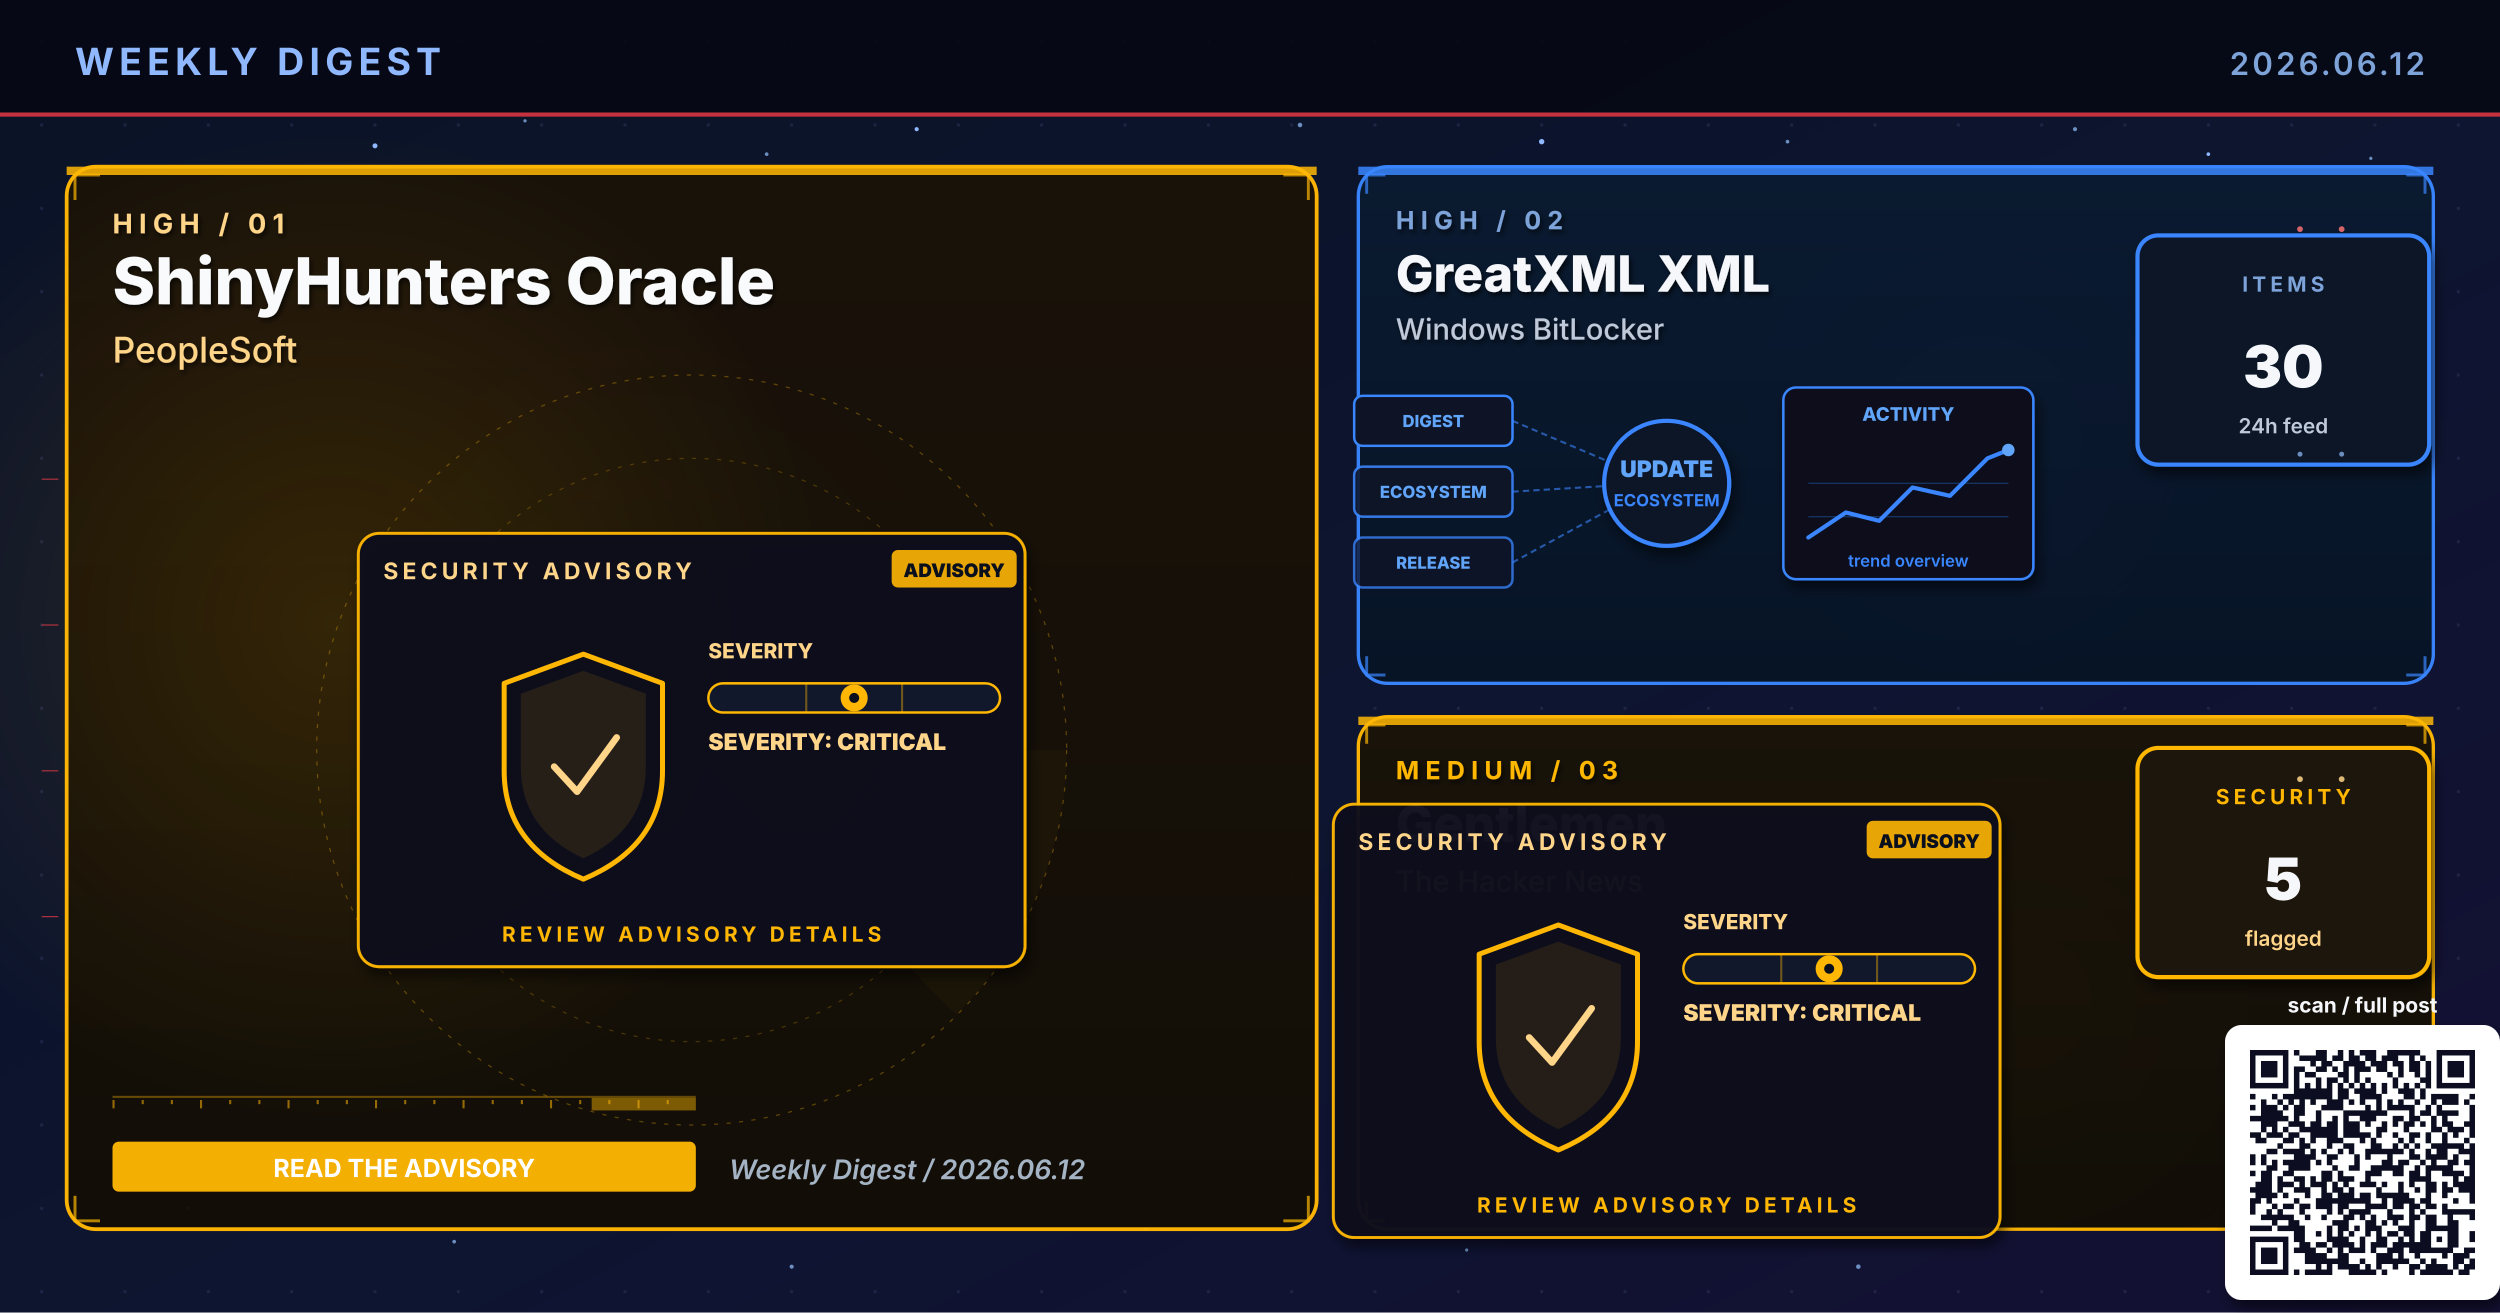
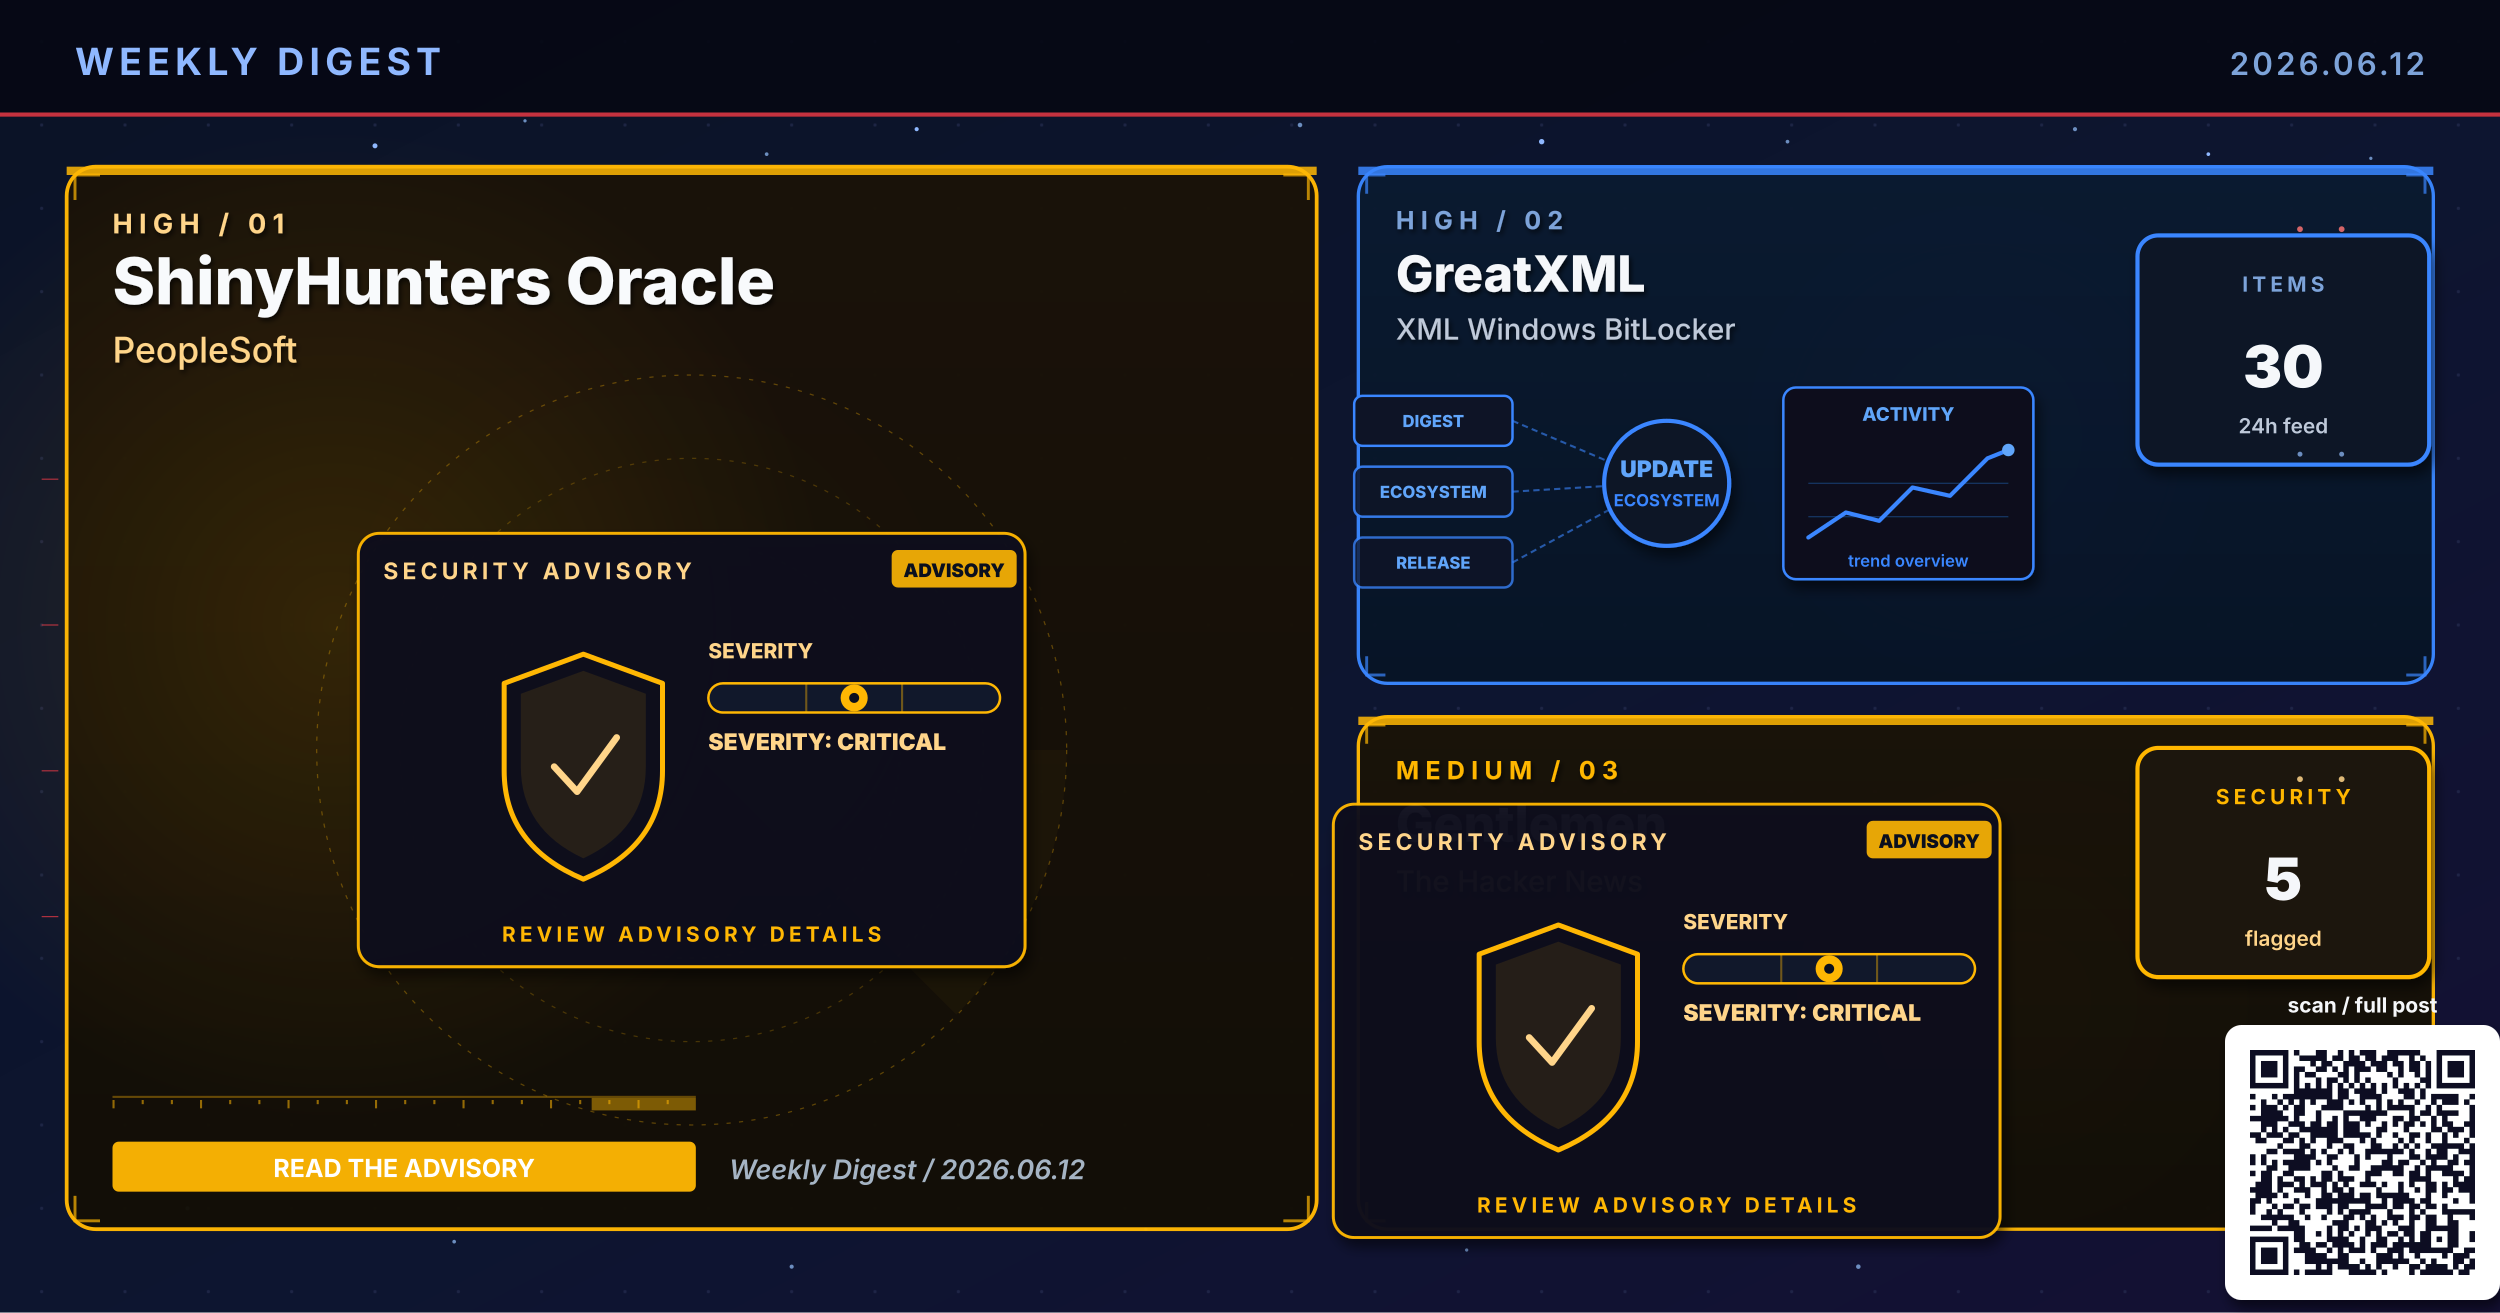
- <svg xmlns="http://www.w3.org/2000/svg" viewBox="0 0 1200 630" width="1200" height="630" role="img" aria-label="Weekly digest cover 2026.06.12: ShinyHunters Oracle, GreatXML XML, Gentlemen">
+ <svg xmlns="http://www.w3.org/2000/svg" viewBox="0 0 1200 630" width="1200" height="630" role="img" aria-label="Weekly digest cover 2026.06.12: ShinyHunters Oracle, GreatXML, Gentlemen">
  <defs>
    <linearGradient id="bgSpread" x1="0%" y1="0%" x2="100%" y2="100%">
      <stop offset="0%" stop-color="#0B1326" />
      <stop offset="55%" stop-color="#0D1530" />
      <stop offset="100%" stop-color="#141034" />
    </linearGradient>
    <linearGradient id="heroPanel" x1="0%" y1="0%" x2="0%" y2="100%">
      <stop offset="0%" stop-color="#1A0A08" />
      <stop offset="100%" stop-color="#110608" />
    </linearGradient>
    <linearGradient id="heroPanelBlue" x1="0%" y1="0%" x2="0%" y2="100%">
      <stop offset="0%" stop-color="#0A1A30" />
      <stop offset="100%" stop-color="#071426" />
    </linearGradient>
    <linearGradient id="heroPanelAmber" x1="0%" y1="0%" x2="0%" y2="100%">
      <stop offset="0%" stop-color="#1A1208" />
      <stop offset="100%" stop-color="#120E06" />
    </linearGradient>
    <linearGradient id="heroPanelGreen" x1="0%" y1="0%" x2="0%" y2="100%">
      <stop offset="0%" stop-color="#08160E" />
      <stop offset="100%" stop-color="#04100A" />
    </linearGradient>
    <linearGradient id="heroPanelPurple" x1="0%" y1="0%" x2="0%" y2="100%">
      <stop offset="0%" stop-color="#110629" />
      <stop offset="100%" stop-color="#0A0418" />
    </linearGradient>
    <radialGradient id="hotRed" cx="50%" cy="50%" r="50%">
      <stop offset="0%" stop-color="#E63946" stop-opacity="0.6" />
      <stop offset="100%" stop-color="#E63946" stop-opacity="0" />
    </radialGradient>
    <radialGradient id="hotBlue" cx="50%" cy="50%" r="50%">
      <stop offset="0%" stop-color="#3A86FF" stop-opacity="0.5" />
      <stop offset="100%" stop-color="#3A86FF" stop-opacity="0" />
    </radialGradient>
    <radialGradient id="hotAmber" cx="50%" cy="50%" r="50%">
      <stop offset="0%" stop-color="#FFB703" stop-opacity="0.45" />
      <stop offset="100%" stop-color="#FFB703" stop-opacity="0" />
    </radialGradient>
    <radialGradient id="hotGreen" cx="50%" cy="50%" r="50%">
      <stop offset="0%" stop-color="#4ADE80" stop-opacity="0.45" />
      <stop offset="100%" stop-color="#4ADE80" stop-opacity="0" />
    </radialGradient>
    <radialGradient id="hotPurple" cx="50%" cy="50%" r="50%">
      <stop offset="0%" stop-color="#A78BFA" stop-opacity="0.45" />
      <stop offset="100%" stop-color="#A78BFA" stop-opacity="0" />
    </radialGradient>
    <pattern id="envGrid" x="0" y="0" width="40" height="40" patternUnits="userSpaceOnUse">
      <circle cx="20" cy="20" r="0.8" fill="#2A3256" opacity="0.55" />
    </pattern>
    <filter id="softShadow" x="-10%" y="-10%" width="130%" height="130%">
      <feGaussianBlur in="SourceAlpha" stdDeviation="3" />
      <feOffset dx="2" dy="4" />
      <feComponentTransfer>
        <feFuncA type="linear" slope="0.55" />
      </feComponentTransfer>
      <feMerge>
        <feMergeNode />
        <feMergeNode in="SourceGraphic" />
      </feMerge>
    </filter>
    <filter id="textShadow" x="-10%" y="-10%" width="130%" height="130%">
      <feGaussianBlur in="SourceAlpha" stdDeviation="1.2" />
      <feOffset dx="1" dy="1.5" />
      <feComponentTransfer>
        <feFuncA type="linear" slope="0.7" />
      </feComponentTransfer>
      <feMerge>
        <feMergeNode />
        <feMergeNode in="SourceGraphic" />
      </feMerge>
    </filter>
  </defs>
  <rect width="1200" height="630" fill="url(#bgSpread)" />
  <rect width="1200" height="630" fill="url(#envGrid)" />
  <circle cx="310" cy="310" r="160" fill="url(#hotRed)">
    <animate attributeName="opacity" values="0.6;1;0.6" dur="5.8s" repeatCount="indefinite" />
  </circle>
  <circle cx="950" cy="210" r="120" fill="url(#hotBlue)">
    <animate attributeName="opacity" values="0.45;0.85;0.45" dur="6.4s" repeatCount="indefinite" />
  </circle>
  <circle cx="970" cy="480" r="110" fill="url(#hotAmber)">
    <animate attributeName="opacity" values="0.4;0.75;0.4" dur="7.1s" repeatCount="indefinite" />
  </circle>
  <g fill="#8FB8FF">
    <circle cx="180" cy="70" r="1.2">
      <animate attributeName="opacity" values="0.2;1;0.2" dur="3.4s" repeatCount="indefinite" />
    </circle>
    <circle cx="440" cy="62" r="1">
      <animate attributeName="opacity" values="0.2;0.9;0.2" dur="4.2s" repeatCount="indefinite" />
    </circle>
    <circle cx="740" cy="68" r="1.3">
      <animate attributeName="opacity" values="0.25;1;0.25" dur="3.9s" repeatCount="indefinite" />
    </circle>
    <circle cx="1060" cy="74" r="0.9">
      <animate attributeName="opacity" values="0.2;0.85;0.2" dur="5.1s" repeatCount="indefinite" />
    </circle>
    <circle cx="90" cy="580" r="1">
      <animate attributeName="opacity" values="0.15;0.8;0.15" dur="4.7s" repeatCount="indefinite" />
    </circle>
    <circle cx="550" cy="590" r="0.8">
      <animate attributeName="opacity" values="0.2;0.75;0.2" dur="3.6s" begin="0.5s" repeatCount="indefinite" />
    </circle>
  </g>
  <g fill="#7DA3D9" opacity="0.85">
    <circle cx="252" cy="58" r="0.8">
      <animate attributeName="opacity" values="0.15;0.7;0.15" dur="4.3s" repeatCount="indefinite" />
    </circle>
    <circle cx="368" cy="74" r="0.9">
      <animate attributeName="opacity" values="0.2;0.85;0.2" dur="3.8s" begin="0.4s" repeatCount="indefinite" />
    </circle>
    <circle cx="624" cy="60" r="1.1">
      <animate attributeName="opacity" values="0.25;0.95;0.25" dur="4.5s" repeatCount="indefinite" />
    </circle>
    <circle cx="858" cy="68" r="0.9">
      <animate attributeName="opacity" values="0.2;0.8;0.2" dur="3.6s" begin="0.6s" repeatCount="indefinite" />
    </circle>
    <circle cx="996" cy="62" r="1.0">
      <animate attributeName="opacity" values="0.2;0.9;0.2" dur="4.0s" begin="0.2s" repeatCount="indefinite" />
    </circle>
    <circle cx="1138" cy="76" r="0.8">
      <animate attributeName="opacity" values="0.15;0.7;0.15" dur="5.2s" begin="0.5s" repeatCount="indefinite" />
    </circle>
    <circle cx="218" cy="596" r="0.9">
      <animate attributeName="opacity" values="0.18;0.75;0.18" dur="4.6s" begin="0.3s" repeatCount="indefinite" />
    </circle>
    <circle cx="380" cy="608" r="1.0">
      <animate attributeName="opacity" values="0.2;0.85;0.2" dur="3.9s" begin="0.7s" repeatCount="indefinite" />
    </circle>
    <circle cx="704" cy="600" r="0.8">
      <animate attributeName="opacity" values="0.18;0.7;0.18" dur="4.2s" begin="0.4s" repeatCount="indefinite" />
    </circle>
    <circle cx="892" cy="608" r="1.1">
      <animate attributeName="opacity" values="0.22;0.9;0.22" dur="4.7s" begin="0.6s" repeatCount="indefinite" />
    </circle>
    <circle cx="1078" cy="600" r="0.9">
      <animate attributeName="opacity" values="0.2;0.85;0.2" dur="3.6s" begin="0.8s" repeatCount="indefinite" />
    </circle>
  </g>
  <rect x="0" y="0" width="1200" height="56" fill="#050813" opacity="0.92" />
  <text x="36" y="36" font-family="Inter, Helvetica, Arial, sans-serif" font-size="18" font-weight="700" fill="#8FB8FF" letter-spacing="2.5">WEEKLY DIGEST</text>
  <text x="1164" y="36" font-family="Inter, Helvetica, Arial, sans-serif" font-size="15" font-weight="600" fill="#7DA3D9" letter-spacing="1.5" text-anchor="end">2026.06.12</text>
  <rect x="0" y="54" width="1200" height="2" fill="#E63946" opacity="0.85">
    <animate attributeName="opacity" values="0.4;1;0.4" dur="4.8s" repeatCount="indefinite" />
  </rect>
  <rect x="32" y="80" width="600" height="510" rx="14" ry="14" fill="url(#heroPanelAmber)" stroke="#FFB703" stroke-width="1.8" opacity="0.98" />
  <circle cx="160" cy="300" r="240" fill="url(#hotAmber)" opacity="0.28" />
  <rect x="32" y="80" width="600" height="4" fill="#FFB703" opacity="0.85">
    <animate attributeName="opacity" values="0.5;1;0.5" dur="3.4s" repeatCount="indefinite" />
  </rect>
  <g filter="url(#textShadow)">
    <text x="54" y="112" font-family="Inter, Helvetica, Arial, sans-serif" font-size="13" font-weight="700" fill="#FFD58A" letter-spacing="3">HIGH  /  01</text>
    <text x="54" y="146" font-family="Inter, Helvetica, Arial, sans-serif" font-size="31" font-weight="800" fill="#F8FAFC">ShinyHunters Oracle</text>
    <text x="54" y="174" font-family="Inter, Helvetica, Arial, sans-serif" font-size="17" font-weight="500" fill="#FFD58A">PeopleSoft</text>
  </g>
  <g transform="translate(332,360)" opacity="0.32">
    <circle r="180" fill="none" stroke="#FFB703" stroke-width="0.6" stroke-dasharray="2 4" />
    <circle r="140" fill="none" stroke="#FFB703" stroke-width="0.6" stroke-dasharray="2 4" opacity="0.7" />
    <circle r="100" fill="none" stroke="#FFB703" stroke-width="0.6" stroke-dasharray="2 4" opacity="0.5" />
    <g>
      <path d="M0 0 L180 0 A180 180 0 0 1 127 127 Z" fill="#FFB703" opacity="0.10" />
      <animateTransform attributeName="transform" type="rotate" from="0" to="360" dur="14s" repeatCount="indefinite" />
    </g>
  </g>
  <g stroke="#FFB703" stroke-width="1.4" fill="none" opacity="0.7">
    <path d="M36 96 L36 84 L48 84" />
    <path d="M616 84 L628 84 L628 96" />
    <path d="M36 574 L36 586 L48 586" />
    <path d="M616 586 L628 586 L628 574" />
  </g>
  <g>
    <rect x="54" y="526" width="280" height="1" fill="#FFB703" opacity="0.35" />
    <rect x="54" y="528" width="1" height="4" fill="#FFB703" opacity="0.55" />
    <rect x="68" y="528" width="1" height="2" fill="#FFB703" opacity="0.55" />
    <rect x="82" y="528" width="1" height="2" fill="#FFB703" opacity="0.55" />
    <rect x="96" y="528" width="1" height="4" fill="#FFB703" opacity="0.55" />
    <rect x="110" y="528" width="1" height="2" fill="#FFB703" opacity="0.55" />
    <rect x="124" y="528" width="1" height="2" fill="#FFB703" opacity="0.55" />
    <rect x="138" y="528" width="1" height="4" fill="#FFB703" opacity="0.55" />
    <rect x="152" y="528" width="1" height="2" fill="#FFB703" opacity="0.55" />
    <rect x="166" y="528" width="1" height="2" fill="#FFB703" opacity="0.55" />
    <rect x="180" y="528" width="1" height="4" fill="#FFB703" opacity="0.55" />
    <rect x="194" y="528" width="1" height="2" fill="#FFB703" opacity="0.55" />
    <rect x="208" y="528" width="1" height="2" fill="#FFB703" opacity="0.55" />
    <rect x="222" y="528" width="1" height="4" fill="#FFB703" opacity="0.55" />
    <rect x="236" y="528" width="1" height="2" fill="#FFB703" opacity="0.55" />
    <rect x="250" y="528" width="1" height="2" fill="#FFB703" opacity="0.55" />
    <rect x="264" y="528" width="1" height="4" fill="#FFB703" opacity="0.55" />
    <rect x="278" y="528" width="1" height="2" fill="#FFB703" opacity="0.55" />
    <rect x="292" y="528" width="1" height="2" fill="#FFB703" opacity="0.55" />
    <rect x="306" y="528" width="1" height="4" fill="#FFB703" opacity="0.55" />
    <rect x="320" y="528" width="1" height="2" fill="#FFB703" opacity="0.55" />
    <rect x="284" y="527" width="50" height="6" fill="#FFB703" opacity="0.45">
      <animate attributeName="x" values="54;284;54" dur="6.4s" repeatCount="indefinite" />
      <animate attributeName="opacity" values="0.2;0.7;0.2" dur="6.4s" repeatCount="indefinite" />
    </rect>
  </g>
  <g transform="translate(332,360)">
    <g filter="url(#softShadow)">
      <rect x="-160" y="-104" width="320" height="208" rx="10" fill="#0A0F1E" stroke="#FFB703" stroke-width="1.4" opacity="0.95" />
    </g>
    <text x="-148" y="-82" font-family="Inter, Helvetica, Arial, sans-serif" font-size="11" font-weight="700" fill="#FFD58A" letter-spacing="2">SECURITY ADVISORY</text>
    <g transform="translate(96,-96)">
      <rect x="0" y="0" width="60" height="18" rx="3" fill="#FFB703" opacity="0.9" />
      <text x="30" y="13" text-anchor="middle" font-family="Inter, monospace" font-size="9" font-weight="900" fill="#0A0F1E">ADVISORY</text>
    </g>
    <g transform="translate(-92,-46)">
      <path d="M40 0 L78 14 L78 56 Q78 92 40 108 Q2 92 2 56 L2 14 Z" fill="none" stroke="#FFB703" stroke-width="2.4" stroke-linejoin="round">
        <animate attributeName="stroke-opacity" values="0.6;1;0.6" dur="3.2s" repeatCount="indefinite" />
      </path>
      <path d="M40 8 L70 19 L70 54 Q70 84 40 98 Q10 84 10 54 L10 19 Z" fill="#FFB703" opacity="0.10" />
      <path d="M26 54 L37 66 L56 40" fill="none" stroke="#FFD58A" stroke-width="3.2" stroke-linecap="round" stroke-linejoin="round">
        <animate attributeName="stroke-opacity" values="0.5;1;0.5" dur="2.4s" repeatCount="indefinite" />
      </path>
    </g>
    <g transform="translate(8,-44)">
      <text x="0" y="0" font-family="Inter, monospace" font-size="10" font-weight="800" fill="#FFD58A">SEVERITY</text>
      <rect x="0" y="12" width="140" height="14" rx="7" fill="#11182B" stroke="#FFB703" stroke-width="1.2" />
      <g stroke="#FFB703" stroke-width="1" opacity="0.4">
        <line x1="47" y1="12" x2="47" y2="26" />
        <line x1="93" y1="12" x2="93" y2="26" />
      </g>
      <g transform="translate(70,19)">
        <circle cx="0" cy="0" r="6.5" fill="#FFB703">
          <animate attributeName="opacity" values="0.7;1;0.7" dur="2.2s" repeatCount="indefinite" />
        </circle>
        <circle cx="0" cy="0" r="2.4" fill="#0A0F1E" />
      </g>
      <text x="0" y="44" font-family="Inter, monospace" font-size="11" font-weight="900" fill="#FFD58A">SEVERITY: CRITICAL</text>
    </g>
    <text x="0" y="92" text-anchor="middle" font-family="Inter, Helvetica, Arial, sans-serif" font-size="10" font-weight="700" fill="#FFB703" letter-spacing="2">REVIEW ADVISORY DETAILS</text>
  </g>
  <g transform="translate(54,548)">
    <rect x="0" y="0" width="280" height="24" rx="3" fill="#FFB703" opacity="0.95" />
    <text x="140" y="17" text-anchor="middle" font-family="Inter, Helvetica, Arial, sans-serif" font-size="12" font-weight="700" fill="#FFFFFF">READ THE ADVISORY</text>
  </g>
  <text x="350" y="566" font-family="Inter, Helvetica, Arial, sans-serif" font-size="13" font-weight="600" fill="#A5B4C4" font-style="italic">Weekly Digest  /  2026.06.12</text>
  <rect x="652" y="80" width="516" height="248" rx="14" ry="14" fill="url(#heroPanelBlue)" stroke="#3A86FF" stroke-width="1.6" opacity="0.97" />
  <rect x="652" y="80" width="516" height="4" fill="#3A86FF" opacity="0.85">
    <animate attributeName="opacity" values="0.5;1;0.5" dur="4.2s" repeatCount="indefinite" />
  </rect>
  <g filter="url(#textShadow)">
    <text x="670" y="110" font-family="Inter, Helvetica, Arial, sans-serif" font-size="12" font-weight="700" fill="#7DA3D9" letter-spacing="3">HIGH  /  02</text>
-     <text x="670" y="140" font-family="Inter, Helvetica, Arial, sans-serif" font-size="24" font-weight="800" fill="#F5F7FA">GreatXML XML</text>
-     <text x="670" y="163" font-family="Inter, Helvetica, Arial, sans-serif" font-size="14" font-weight="500" fill="#BFC9D9">Windows BitLocker</text>
+     <text x="670" y="140" font-family="Inter, Helvetica, Arial, sans-serif" font-size="24" font-weight="800" fill="#F5F7FA">GreatXML</text>
+     <text x="670" y="163" font-family="Inter, Helvetica, Arial, sans-serif" font-size="14" font-weight="500" fill="#BFC9D9">XML Windows BitLocker</text>
  </g>
  <g stroke="#3A86FF" stroke-width="1.4" fill="none" opacity="0.7">
    <path d="M656 93 L656 84 L665 84" />
    <path d="M1155 84 L1164 84 L1164 93" />
    <path d="M656 315 L656 324 L665 324" />
    <path d="M1155 324 L1164 324 L1164 315" />
  </g>
  <g transform="translate(800,230)">
    <g font-family="Inter, monospace" font-size="8" font-weight="800">
      <g transform="translate(-150,-40)">
        <rect x="0" y="0" width="76" height="24" rx="4" fill="#0E1426" stroke="#3A86FF" stroke-width="1.2" />
        <text x="38" y="15" text-anchor="middle" fill="#60A5FA">DIGEST</text>
      </g>
      <g transform="translate(-150,-6)">
        <rect x="0" y="0" width="76" height="24" rx="4" fill="#0E1426" stroke="#3A86FF" stroke-width="1.2" opacity="0.88" />
        <text x="38" y="15" text-anchor="middle" fill="#60A5FA">ECOSYSTEM</text>
      </g>
      <g transform="translate(-150,28)">
        <rect x="0" y="0" width="76" height="24" rx="4" fill="#0E1426" stroke="#3A86FF" stroke-width="1.2" opacity="0.76" />
        <text x="38" y="15" text-anchor="middle" fill="#60A5FA">RELEASE</text>
      </g>
    </g>
    <g stroke="#3A86FF" stroke-width="1" stroke-dasharray="3 2" fill="none" opacity="0.6">
      <line x1="-74" y1="-28" x2="-8" y2="0" />
      <line x1="-74" y1="6" x2="-8" y2="2" />
      <line x1="-74" y1="40" x2="-8" y2="4" />
    </g>
    <g fill="#60A5FA">
      <circle r="2">
        <animateMotion path="M-74 -28 L-8 0" dur="2.2s" repeatCount="indefinite" />
      </circle>
      <circle r="2">
        <animateMotion path="M-74 6 L-8 2" dur="2s" begin="0.4s" repeatCount="indefinite" />
      </circle>
      <circle r="2">
        <animateMotion path="M-74 40 L-8 4" dur="2.4s" begin="0.8s" repeatCount="indefinite" />
      </circle>
    </g>
    <circle cx="0" cy="2" r="30" fill="#0A1326" stroke="#3A86FF" stroke-width="2" filter="url(#softShadow)">
      <animate attributeName="r" values="28;33;28" dur="3.4s" repeatCount="indefinite" />
    </circle>
    <text x="0" y="-1" text-anchor="middle" font-family="Inter, monospace" font-size="11" font-weight="900" fill="#60A5FA">UPDATE</text>
    <text x="0" y="13" text-anchor="middle" font-family="Inter, monospace" font-size="8" font-weight="700" fill="#3A86FF">ECOSYSTEM</text>
    <g transform="translate(56,-44)" filter="url(#softShadow)">
      <rect x="0" y="0" width="120" height="92" rx="6" fill="#0A0F1E" stroke="#3A86FF" stroke-width="1.2" />
      <text x="60" y="16" text-anchor="middle" font-family="Inter, monospace" font-size="9" font-weight="800" fill="#60A5FA">ACTIVITY</text>
      <polyline points="12,72 30,60 46,64 62,48 80,52 98,34 108,30" fill="none" stroke="#3A86FF" stroke-width="2" stroke-linecap="round" stroke-linejoin="round" />
      <circle cx="108" cy="30" r="3" fill="#60A5FA">
        <animate attributeName="opacity" values="0.5;1;0.5" dur="2s" repeatCount="indefinite" />
      </circle>
      <g stroke="#3A86FF" stroke-width="0.6" opacity="0.3">
        <line x1="12" y1="46" x2="108" y2="46" />
        <line x1="12" y1="62" x2="108" y2="62" />
      </g>
      <text x="60" y="86" text-anchor="middle" font-family="Inter, monospace" font-size="8" font-weight="600" fill="#3A86FF">trend overview</text>
    </g>
  </g>
  <g transform="translate(1094,168)" filter="url(#softShadow)">
    <rect x="-68" y="-55" width="140" height="110" rx="10" fill="#071426" stroke="#3A86FF" stroke-width="2" />
    <text x="2" y="-28" text-anchor="middle" font-family="Inter, Helvetica, Arial, sans-serif" font-size="10" font-weight="700" letter-spacing="2" fill="#7DA3D9">ITEMS</text>
    <text x="2" y="18" text-anchor="middle" font-family="Inter, Helvetica, Arial, sans-serif" font-size="28" font-weight="900" fill="#F5F7FA">30</text>
    <text x="2" y="40" text-anchor="middle" font-family="Inter, Helvetica, Arial, sans-serif" font-size="10" font-weight="600" fill="#BFC9D9">24h feed</text>
  </g>
  <rect x="652" y="344" width="516" height="246" rx="14" ry="14" fill="url(#heroPanelAmber)" stroke="#FFB703" stroke-width="1.6" opacity="0.97" />
  <rect x="652" y="344" width="516" height="4" fill="#FFB703" opacity="0.85">
    <animate attributeName="opacity" values="0.5;1;0.5" dur="4.8s" repeatCount="indefinite" />
  </rect>
  <g filter="url(#textShadow)">
    <text x="670" y="374" font-family="Inter, Helvetica, Arial, sans-serif" font-size="12" font-weight="700" fill="#FFB703" letter-spacing="3">MEDIUM  /  03</text>
    <text x="670" y="404" font-family="Inter, Helvetica, Arial, sans-serif" font-size="24" font-weight="800" fill="#F5F7FA">Gentlemen</text>
    <text x="670" y="428" font-family="Inter, Helvetica, Arial, sans-serif" font-size="14" font-weight="500" fill="#FFD58A">The Hacker News</text>
  </g>
  <g stroke="#FFB703" stroke-width="1.4" fill="none" opacity="0.7">
    <path d="M656 357 L656 348 L665 348" />
    <path d="M1155 348 L1164 348 L1164 357" />
    <path d="M656 577 L656 586 L665 586" />
    <path d="M1155 586 L1164 586 L1164 577" />
  </g>
  <g transform="translate(800,490)">
    <g filter="url(#softShadow)">
      <rect x="-160" y="-104" width="320" height="208" rx="10" fill="#0A0F1E" stroke="#FFB703" stroke-width="1.4" opacity="0.95" />
    </g>
    <text x="-148" y="-82" font-family="Inter, Helvetica, Arial, sans-serif" font-size="11" font-weight="700" fill="#FFD58A" letter-spacing="2">SECURITY ADVISORY</text>
    <g transform="translate(96,-96)">
      <rect x="0" y="0" width="60" height="18" rx="3" fill="#FFB703" opacity="0.9" />
      <text x="30" y="13" text-anchor="middle" font-family="Inter, monospace" font-size="9" font-weight="900" fill="#0A0F1E">ADVISORY</text>
    </g>
    <g transform="translate(-92,-46)">
      <path d="M40 0 L78 14 L78 56 Q78 92 40 108 Q2 92 2 56 L2 14 Z" fill="none" stroke="#FFB703" stroke-width="2.4" stroke-linejoin="round">
        <animate attributeName="stroke-opacity" values="0.6;1;0.6" dur="3.2s" repeatCount="indefinite" />
      </path>
      <path d="M40 8 L70 19 L70 54 Q70 84 40 98 Q10 84 10 54 L10 19 Z" fill="#FFB703" opacity="0.10" />
      <path d="M26 54 L37 66 L56 40" fill="none" stroke="#FFD58A" stroke-width="3.2" stroke-linecap="round" stroke-linejoin="round">
        <animate attributeName="stroke-opacity" values="0.5;1;0.5" dur="2.4s" repeatCount="indefinite" />
      </path>
    </g>
    <g transform="translate(8,-44)">
      <text x="0" y="0" font-family="Inter, monospace" font-size="10" font-weight="800" fill="#FFD58A">SEVERITY</text>
      <rect x="0" y="12" width="140" height="14" rx="7" fill="#11182B" stroke="#FFB703" stroke-width="1.2" />
      <g stroke="#FFB703" stroke-width="1" opacity="0.4">
        <line x1="47" y1="12" x2="47" y2="26" />
        <line x1="93" y1="12" x2="93" y2="26" />
      </g>
      <g transform="translate(70,19)">
        <circle cx="0" cy="0" r="6.5" fill="#FFB703">
          <animate attributeName="opacity" values="0.7;1;0.7" dur="2.2s" repeatCount="indefinite" />
        </circle>
        <circle cx="0" cy="0" r="2.4" fill="#0A0F1E" />
      </g>
      <text x="0" y="44" font-family="Inter, monospace" font-size="11" font-weight="900" fill="#FFD58A">SEVERITY: CRITICAL</text>
    </g>
    <text x="0" y="92" text-anchor="middle" font-family="Inter, Helvetica, Arial, sans-serif" font-size="10" font-weight="700" fill="#FFB703" letter-spacing="2">REVIEW ADVISORY DETAILS</text>
  </g>
  <g transform="translate(1094,414)" filter="url(#softShadow)">
    <rect x="-68" y="-55" width="140" height="110" rx="10" fill="#1A1208" stroke="#FFB703" stroke-width="2" />
    <text x="2" y="-28" text-anchor="middle" font-family="Inter, Helvetica, Arial, sans-serif" font-size="10" font-weight="700" letter-spacing="2" fill="#FFB703">SECURITY</text>
    <text x="2" y="18" text-anchor="middle" font-family="Inter, Helvetica, Arial, sans-serif" font-size="28" font-weight="900" fill="#F5F7FA">5</text>
    <text x="2" y="40" text-anchor="middle" font-family="Inter, Helvetica, Arial, sans-serif" font-size="10" font-weight="600" fill="#FFD58A">flagged</text>
  </g>
  <g opacity="0.85">
    <g fill="#F87171">
      <circle cx="1104" cy="110" r="1.4">
        <animate attributeName="opacity" values="0.2;1;0.2" dur="1.8s" repeatCount="indefinite" />
      </circle>
      <circle cx="1124" cy="110" r="1.4">
        <animate attributeName="opacity" values="0.2;1;0.2" dur="1.4s" begin="0.3s" repeatCount="indefinite" />
      </circle>
    </g>
    <g fill="#7DA3D9">
      <circle cx="1104" cy="218" r="1.2">
        <animate attributeName="opacity" values="0.2;1;0.2" dur="2s" repeatCount="indefinite" />
      </circle>
      <circle cx="1124" cy="218" r="1.2">
        <animate attributeName="opacity" values="0.2;1;0.2" dur="1.6s" begin="0.4s" repeatCount="indefinite" />
      </circle>
    </g>
    <g fill="#FFD58A">
      <circle cx="1104" cy="374" r="1.4">
        <animate attributeName="opacity" values="0.2;1;0.2" dur="1.8s" repeatCount="indefinite" />
      </circle>
      <circle cx="1124" cy="374" r="1.4">
        <animate attributeName="opacity" values="0.2;1;0.2" dur="1.6s" begin="0.3s" repeatCount="indefinite" />
      </circle>
    </g>
    <g stroke="#E63946" stroke-width="0.5" fill="none">
      <path d="M20 230 L28 230">
        <animate attributeName="stroke-opacity" values="0;0.7;0" dur="2s" repeatCount="indefinite" />
      </path>
      <path d="M20 300 L28 300">
        <animate attributeName="stroke-opacity" values="0;0.7;0" dur="2.3s" begin="0.3s" repeatCount="indefinite" />
      </path>
      <path d="M20 370 L28 370">
        <animate attributeName="stroke-opacity" values="0;0.7;0" dur="1.9s" begin="0.6s" repeatCount="indefinite" />
      </path>
      <path d="M20 440 L28 440">
        <animate attributeName="stroke-opacity" values="0;0.7;0" dur="2.1s" begin="0.9s" repeatCount="indefinite" />
      </path>
    </g>
  </g>
  <g transform="translate(1080,504)" filter="url(#softShadow)">
    <rect x="-12" y="-12" width="132" height="132" rx="8" fill="#FFFFFF" />
    <path fill="#0A1020" d="M0.0 0.0h18.439v2.634h-18.439z M21.073 0.0h2.634v2.634h-2.634z M31.61 0.0h5.268v2.634h-5.268z M42.146 0.0h2.634v2.634h-2.634z M47.415 0.0h2.634v2.634h-2.634z M52.683 0.0h7.902v2.634h-7.902z M65.854 0.0h15.805v2.634h-15.805z M89.561 0.0h18.439v2.634h-18.439z M0.0 2.634h2.634v2.634h-2.634z M15.805 2.634h2.634v2.634h-2.634z M23.707 2.634h13.171v2.634h-13.171z M39.512 2.634h5.268v2.634h-5.268z M47.415 2.634h5.268v2.634h-5.268z M55.317 2.634h5.268v2.634h-5.268z M63.22 2.634h7.902v2.634h-7.902z M76.39 2.634h2.634v2.634h-2.634z M81.659 2.634h2.634v2.634h-2.634z M89.561 2.634h2.634v2.634h-2.634z M105.366 2.634h2.634v2.634h-2.634z M0.0 5.268h2.634v2.634h-2.634z M5.268 5.268h7.902v2.634h-7.902z M15.805 5.268h2.634v2.634h-2.634z M28.976 5.268h2.634v2.634h-2.634z M34.244 5.268h5.268v2.634h-5.268z M44.78 5.268h10.537v2.634h-10.537z M57.951 5.268h7.902v2.634h-7.902z M68.488 5.268h5.268v2.634h-5.268z M76.39 5.268h5.268v2.634h-5.268z M84.293 5.268h2.634v2.634h-2.634z M89.561 5.268h2.634v2.634h-2.634z M94.829 5.268h7.902v2.634h-7.902z M105.366 5.268h2.634v2.634h-2.634z M0.0 7.902h2.634v2.634h-2.634z M5.268 7.902h7.902v2.634h-7.902z M15.805 7.902h2.634v2.634h-2.634z M21.073 7.902h5.268v2.634h-5.268z M31.61 7.902h5.268v2.634h-5.268z M39.512 7.902h2.634v2.634h-2.634z M44.78 7.902h2.634v2.634h-2.634z M50.049 7.902h7.902v2.634h-7.902z M60.585 7.902h5.268v2.634h-5.268z M71.122 7.902h2.634v2.634h-2.634z M76.39 7.902h5.268v2.634h-5.268z M84.293 7.902h2.634v2.634h-2.634z M89.561 7.902h2.634v2.634h-2.634z M94.829 7.902h7.902v2.634h-7.902z M105.366 7.902h2.634v2.634h-2.634z M0.0 10.537h2.634v2.634h-2.634z M5.268 10.537h7.902v2.634h-7.902z M15.805 10.537h2.634v2.634h-2.634z M21.073 10.537h2.634v2.634h-2.634z M26.341 10.537h5.268v2.634h-5.268z M42.146 10.537h5.268v2.634h-5.268z M50.049 10.537h2.634v2.634h-2.634z M65.854 10.537h2.634v2.634h-2.634z M71.122 10.537h2.634v2.634h-2.634z M79.024 10.537h2.634v2.634h-2.634z M84.293 10.537h2.634v2.634h-2.634z M89.561 10.537h2.634v2.634h-2.634z M94.829 10.537h7.902v2.634h-7.902z M105.366 10.537h2.634v2.634h-2.634z M0.0 13.171h2.634v2.634h-2.634z M15.805 13.171h2.634v2.634h-2.634z M21.073 13.171h2.634v2.634h-2.634z M31.61 13.171h2.634v2.634h-2.634z M36.878 13.171h5.268v2.634h-5.268z M44.78 13.171h2.634v2.634h-2.634z M50.049 13.171h2.634v2.634h-2.634z M55.317 13.171h2.634v2.634h-2.634z M68.488 13.171h2.634v2.634h-2.634z M81.659 13.171h5.268v2.634h-5.268z M89.561 13.171h2.634v2.634h-2.634z M105.366 13.171h2.634v2.634h-2.634z M0.0 15.805h18.439v2.634h-18.439z M21.073 15.805h2.634v2.634h-2.634z M26.341 15.805h2.634v2.634h-2.634z M31.61 15.805h2.634v2.634h-2.634z M36.878 15.805h2.634v2.634h-2.634z M42.146 15.805h2.634v2.634h-2.634z M47.415 15.805h2.634v2.634h-2.634z M52.683 15.805h2.634v2.634h-2.634z M57.951 15.805h2.634v2.634h-2.634z M63.22 15.805h2.634v2.634h-2.634z M68.488 15.805h2.634v2.634h-2.634z M73.756 15.805h2.634v2.634h-2.634z M79.024 15.805h2.634v2.634h-2.634z M84.293 15.805h2.634v2.634h-2.634z M89.561 15.805h18.439v2.634h-18.439z M21.073 18.439h18.439v2.634h-18.439z M42.146 18.439h5.268v2.634h-5.268z M50.049 18.439h10.537v2.634h-10.537z M63.22 18.439h2.634v2.634h-2.634z M71.122 18.439h7.902v2.634h-7.902z M81.659 18.439h2.634v2.634h-2.634z M0.0 21.073h2.634v2.634h-2.634z M10.537 21.073h2.634v2.634h-2.634z M15.805 21.073h23.707v2.634h-23.707z M42.146 21.073h5.268v2.634h-5.268z M52.683 21.073h10.537v2.634h-10.537z M73.756 21.073h5.268v2.634h-5.268z M81.659 21.073h2.634v2.634h-2.634z M86.927 21.073h13.171v2.634h-13.171z M105.366 21.073h2.634v2.634h-2.634z M5.268 23.707h2.634v2.634h-2.634z M13.171 23.707h2.634v2.634h-2.634z M18.439 23.707h2.634v2.634h-2.634z M23.707 23.707h2.634v2.634h-2.634z M28.976 23.707h2.634v2.634h-2.634z M36.878 23.707h7.902v2.634h-7.902z M47.415 23.707h2.634v2.634h-2.634z M52.683 23.707h2.634v2.634h-2.634z M60.585 23.707h2.634v2.634h-2.634z M65.854 23.707h2.634v2.634h-2.634z M71.122 23.707h2.634v2.634h-2.634z M79.024 23.707h2.634v2.634h-2.634z M86.927 23.707h2.634v2.634h-2.634z M92.195 23.707h7.902v2.634h-7.902z M102.732 23.707h2.634v2.634h-2.634z M0.0 26.341h2.634v2.634h-2.634z M5.268 26.341h7.902v2.634h-7.902z M15.805 26.341h2.634v2.634h-2.634z M21.073 26.341h5.268v2.634h-5.268z M34.244 26.341h10.537v2.634h-10.537z M55.317 26.341h2.634v2.634h-2.634z M60.585 26.341h2.634v2.634h-2.634z M65.854 26.341h13.171v2.634h-13.171z M84.293 26.341h2.634v2.634h-2.634z M89.561 26.341h2.634v2.634h-2.634z M105.366 26.341h2.634v2.634h-2.634z M5.268 28.976h10.537v2.634h-10.537z M21.073 28.976h5.268v2.634h-5.268z M31.61 28.976h2.634v2.634h-2.634z M44.78 28.976h21.073v2.634h-21.073z M76.39 28.976h2.634v2.634h-2.634z M81.659 28.976h5.268v2.634h-5.268z M89.561 28.976h10.537v2.634h-10.537z M105.366 28.976h2.634v2.634h-2.634z M0.0 31.61h18.439v2.634h-18.439z M21.073 31.61h2.634v2.634h-2.634z M31.61 31.61h2.634v2.634h-2.634z M39.512 31.61h2.634v2.634h-2.634z M44.78 31.61h2.634v2.634h-2.634z M52.683 31.61h7.902v2.634h-7.902z M68.488 31.61h5.268v2.634h-5.268z M76.39 31.61h5.268v2.634h-5.268z M86.927 31.61h2.634v2.634h-2.634z M92.195 31.61h2.634v2.634h-2.634z M105.366 31.61h2.634v2.634h-2.634z M5.268 34.244h7.902v2.634h-7.902z M18.439 34.244h7.902v2.634h-7.902z M28.976 34.244h5.268v2.634h-5.268z M36.878 34.244h5.268v2.634h-5.268z M44.78 34.244h7.902v2.634h-7.902z M55.317 34.244h2.634v2.634h-2.634z M63.22 34.244h2.634v2.634h-2.634z M68.488 34.244h2.634v2.634h-2.634z M73.756 34.244h5.268v2.634h-5.268z M81.659 34.244h2.634v2.634h-2.634z M86.927 34.244h2.634v2.634h-2.634z M92.195 34.244h5.268v2.634h-5.268z M102.732 34.244h5.268v2.634h-5.268z M5.268 36.878h2.634v2.634h-2.634z M10.537 36.878h2.634v2.634h-2.634z M15.805 36.878h2.634v2.634h-2.634z M23.707 36.878h18.439v2.634h-18.439z M44.78 36.878h7.902v2.634h-7.902z M60.585 36.878h5.268v2.634h-5.268z M73.756 36.878h2.634v2.634h-2.634z M86.927 36.878h5.268v2.634h-5.268z M94.829 36.878h7.902v2.634h-7.902z M105.366 36.878h2.634v2.634h-2.634z M0.0 39.512h5.268v2.634h-5.268z M7.902 39.512h7.902v2.634h-7.902z M18.439 39.512h5.268v2.634h-5.268z M28.976 39.512h13.171v2.634h-13.171z M44.78 39.512h13.171v2.634h-13.171z M60.585 39.512h2.634v2.634h-2.634z M68.488 39.512h2.634v2.634h-2.634z M76.39 39.512h5.268v2.634h-5.268z M84.293 39.512h2.634v2.634h-2.634z M92.195 39.512h2.634v2.634h-2.634z M97.463 39.512h2.634v2.634h-2.634z M105.366 39.512h2.634v2.634h-2.634z M2.634 42.146h5.268v2.634h-5.268z M15.805 42.146h5.268v2.634h-5.268z M23.707 42.146h2.634v2.634h-2.634z M28.976 42.146h2.634v2.634h-2.634z M36.878 42.146h7.902v2.634h-7.902z M52.683 42.146h2.634v2.634h-2.634z M57.951 42.146h2.634v2.634h-2.634z M71.122 42.146h2.634v2.634h-2.634z M76.39 42.146h2.634v2.634h-2.634z M84.293 42.146h2.634v2.634h-2.634z M92.195 42.146h2.634v2.634h-2.634z M102.732 42.146h2.634v2.634h-2.634z M13.171 44.78h2.634v2.634h-2.634z M23.707 44.78h5.268v2.634h-5.268z M36.878 44.78h2.634v2.634h-2.634z M44.78 44.78h5.268v2.634h-5.268z M57.951 44.78h5.268v2.634h-5.268z M68.488 44.78h2.634v2.634h-2.634z M73.756 44.78h2.634v2.634h-2.634z M79.024 44.78h2.634v2.634h-2.634z M86.927 44.78h15.805v2.634h-15.805z M105.366 44.78h2.634v2.634h-2.634z M7.902 47.415h5.268v2.634h-5.268z M15.805 47.415h10.537v2.634h-10.537z M28.976 47.415h2.634v2.634h-2.634z M34.244 47.415h2.634v2.634h-2.634z M42.146 47.415h2.634v2.634h-2.634z M47.415 47.415h2.634v2.634h-2.634z M55.317 47.415h18.439v2.634h-18.439z M76.39 47.415h2.634v2.634h-2.634z M84.293 47.415h2.634v2.634h-2.634z M89.561 47.415h5.268v2.634h-5.268z M100.098 47.415h7.902v2.634h-7.902z M0.0 50.049h2.634v2.634h-2.634z M5.268 50.049h2.634v2.634h-2.634z M21.073 50.049h10.537v2.634h-10.537z M36.878 50.049h5.268v2.634h-5.268z M50.049 50.049h2.634v2.634h-2.634z M55.317 50.049h2.634v2.634h-2.634z M65.854 50.049h2.634v2.634h-2.634z M76.39 50.049h5.268v2.634h-5.268z M84.293 50.049h10.537v2.634h-10.537z M97.463 50.049h2.634v2.634h-2.634z M105.366 50.049h2.634v2.634h-2.634z M0.0 52.683h2.634v2.634h-2.634z M5.268 52.683h2.634v2.634h-2.634z M10.537 52.683h2.634v2.634h-2.634z M15.805 52.683h13.171v2.634h-13.171z M31.61 52.683h2.634v2.634h-2.634z M36.878 52.683h2.634v2.634h-2.634z M50.049 52.683h2.634v2.634h-2.634z M63.22 52.683h5.268v2.634h-5.268z M71.122 52.683h5.268v2.634h-5.268z M81.659 52.683h2.634v2.634h-2.634z M86.927 52.683h2.634v2.634h-2.634z M94.829 52.683h5.268v2.634h-5.268z M102.732 52.683h5.268v2.634h-5.268z M7.902 55.317h5.268v2.634h-5.268z M18.439 55.317h10.537v2.634h-10.537z M39.512 55.317h2.634v2.634h-2.634z M47.415 55.317h5.268v2.634h-5.268z M57.951 55.317h15.805v2.634h-15.805z M79.024 55.317h2.634v2.634h-2.634z M84.293 55.317h13.171v2.634h-13.171z M105.366 55.317h2.634v2.634h-2.634z M0.0 57.951h2.634v2.634h-2.634z M5.268 57.951h5.268v2.634h-5.268z M15.805 57.951h5.268v2.634h-5.268z M34.244 57.951h5.268v2.634h-5.268z M42.146 57.951h2.634v2.634h-2.634z M55.317 57.951h7.902v2.634h-7.902z M68.488 57.951h5.268v2.634h-5.268z M76.39 57.951h5.268v2.634h-5.268z M84.293 57.951h2.634v2.634h-2.634z M92.195 57.951h10.537v2.634h-10.537z M105.366 57.951h2.634v2.634h-2.634z M5.268 60.585h5.268v2.634h-5.268z M13.171 60.585h2.634v2.634h-2.634z M21.073 60.585h5.268v2.634h-5.268z M28.976 60.585h2.634v2.634h-2.634z M34.244 60.585h5.268v2.634h-5.268z M42.146 60.585h7.902v2.634h-7.902z M55.317 60.585h2.634v2.634h-2.634z M76.39 60.585h10.537v2.634h-10.537z M97.463 60.585h2.634v2.634h-2.634z M102.732 60.585h5.268v2.634h-5.268z M2.634 63.22h7.902v2.634h-7.902z M13.171 63.22h7.902v2.634h-7.902z M23.707 63.22h2.634v2.634h-2.634z M28.976 63.22h7.902v2.634h-7.902z M39.512 63.22h2.634v2.634h-2.634z M44.78 63.22h2.634v2.634h-2.634z M52.683 63.22h7.902v2.634h-7.902z M63.22 63.22h2.634v2.634h-2.634z M71.122 63.22h2.634v2.634h-2.634z M76.39 63.22h2.634v2.634h-2.634z M84.293 63.22h5.268v2.634h-5.268z M92.195 63.22h2.634v2.634h-2.634z M97.463 63.22h10.537v2.634h-10.537z M0.0 65.854h10.537v2.634h-10.537z M13.171 65.854h2.634v2.634h-2.634z M21.073 65.854h7.902v2.634h-7.902z M34.244 65.854h2.634v2.634h-2.634z M39.512 65.854h5.268v2.634h-5.268z M47.415 65.854h2.634v2.634h-2.634z M60.585 65.854h2.634v2.634h-2.634z M71.122 65.854h2.634v2.634h-2.634z M79.024 65.854h2.634v2.634h-2.634z M84.293 65.854h5.268v2.634h-5.268z M92.195 65.854h5.268v2.634h-5.268z M100.098 65.854h7.902v2.634h-7.902z M2.634 68.488h10.537v2.634h-10.537z M15.805 68.488h2.634v2.634h-2.634z M26.341 68.488h2.634v2.634h-2.634z M34.244 68.488h5.268v2.634h-5.268z M42.146 68.488h7.902v2.634h-7.902z M52.683 68.488h5.268v2.634h-5.268z M60.585 68.488h15.805v2.634h-15.805z M84.293 68.488h2.634v2.634h-2.634z M92.195 68.488h2.634v2.634h-2.634z M105.366 68.488h2.634v2.634h-2.634z M0.0 71.122h5.268v2.634h-5.268z M7.902 71.122h2.634v2.634h-2.634z M21.073 71.122h2.634v2.634h-2.634z M31.61 71.122h26.341v2.634h-26.341z M63.22 71.122h2.634v2.634h-2.634z M68.488 71.122h10.537v2.634h-10.537z M81.659 71.122h5.268v2.634h-5.268z M97.463 71.122h2.634v2.634h-2.634z M105.366 71.122h2.634v2.634h-2.634z M0.0 73.756h2.634v2.634h-2.634z M10.537 73.756h2.634v2.634h-2.634z M15.805 73.756h5.268v2.634h-5.268z M23.707 73.756h5.268v2.634h-5.268z M31.61 73.756h7.902v2.634h-7.902z M42.146 73.756h5.268v2.634h-5.268z M55.317 73.756h10.537v2.634h-10.537z M68.488 73.756h5.268v2.634h-5.268z M76.39 73.756h5.268v2.634h-5.268z M84.293 73.756h5.268v2.634h-5.268z M92.195 73.756h2.634v2.634h-2.634z M0.0 76.39h2.634v2.634h-2.634z M7.902 76.39h2.634v2.634h-2.634z M13.171 76.39h2.634v2.634h-2.634z M23.707 76.39h2.634v2.634h-2.634z M36.878 76.39h2.634v2.634h-2.634z M42.146 76.39h2.634v2.634h-2.634z M47.415 76.39h10.537v2.634h-10.537z M65.854 76.39h2.634v2.634h-2.634z M76.39 76.39h2.634v2.634h-2.634z M81.659 76.39h2.634v2.634h-2.634z M92.195 76.39h15.805v2.634h-15.805z M5.268 79.024h15.805v2.634h-15.805z M26.341 79.024h2.634v2.634h-2.634z M34.244 79.024h2.634v2.634h-2.634z M44.78 79.024h5.268v2.634h-5.268z M52.683 79.024h2.634v2.634h-2.634z M57.951 79.024h2.634v2.634h-2.634z M65.854 79.024h7.902v2.634h-7.902z M76.39 79.024h5.268v2.634h-5.268z M84.293 79.024h5.268v2.634h-5.268z M94.829 79.024h2.634v2.634h-2.634z M105.366 79.024h2.634v2.634h-2.634z M10.537 81.659h2.634v2.634h-2.634z M18.439 81.659h5.268v2.634h-5.268z M39.512 81.659h7.902v2.634h-7.902z M55.317 81.659h5.268v2.634h-5.268z M63.22 81.659h2.634v2.634h-2.634z M68.488 81.659h2.634v2.634h-2.634z M76.39 81.659h2.634v2.634h-2.634z M84.293 81.659h5.268v2.634h-5.268z M94.829 81.659h5.268v2.634h-5.268z M0.0 84.293h10.537v2.634h-10.537z M13.171 84.293h13.171v2.634h-13.171z M36.878 84.293h2.634v2.634h-2.634z M42.146 84.293h5.268v2.634h-5.268z M50.049 84.293h2.634v2.634h-2.634z M55.317 84.293h7.902v2.634h-7.902z M71.122 84.293h7.902v2.634h-7.902z M84.293 84.293h15.805v2.634h-15.805z M21.073 86.927h5.268v2.634h-5.268z M31.61 86.927h2.634v2.634h-2.634z M36.878 86.927h2.634v2.634h-2.634z M42.146 86.927h2.634v2.634h-2.634z M47.415 86.927h2.634v2.634h-2.634z M55.317 86.927h2.634v2.634h-2.634z M60.585 86.927h2.634v2.634h-2.634z M65.854 86.927h5.268v2.634h-5.268z M73.756 86.927h5.268v2.634h-5.268z M81.659 86.927h5.268v2.634h-5.268z M94.829 86.927h5.268v2.634h-5.268z M105.366 86.927h2.634v2.634h-2.634z M0.0 89.561h18.439v2.634h-18.439z M21.073 89.561h5.268v2.634h-5.268z M36.878 89.561h10.537v2.634h-10.537z M52.683 89.561h2.634v2.634h-2.634z M60.585 89.561h5.268v2.634h-5.268z M71.122 89.561h2.634v2.634h-2.634z M76.39 89.561h2.634v2.634h-2.634z M81.659 89.561h5.268v2.634h-5.268z M89.561 89.561h2.634v2.634h-2.634z M94.829 89.561h5.268v2.634h-5.268z M105.366 89.561h2.634v2.634h-2.634z M0.0 92.195h2.634v2.634h-2.634z M15.805 92.195h2.634v2.634h-2.634z M23.707 92.195h5.268v2.634h-5.268z M31.61 92.195h5.268v2.634h-5.268z M39.512 92.195h10.537v2.634h-10.537z M52.683 92.195h2.634v2.634h-2.634z M57.951 92.195h7.902v2.634h-7.902z M68.488 92.195h18.439v2.634h-18.439z M94.829 92.195h5.268v2.634h-5.268z M0.0 94.829h2.634v2.634h-2.634z M5.268 94.829h7.902v2.634h-7.902z M15.805 94.829h2.634v2.634h-2.634z M21.073 94.829h10.537v2.634h-10.537z M36.878 94.829h2.634v2.634h-2.634z M42.146 94.829h2.634v2.634h-2.634z M47.415 94.829h7.902v2.634h-7.902z M57.951 94.829h2.634v2.634h-2.634z M65.854 94.829h7.902v2.634h-7.902z M76.39 94.829h21.073v2.634h-21.073z M102.732 94.829h5.268v2.634h-5.268z M0.0 97.463h2.634v2.634h-2.634z M5.268 97.463h7.902v2.634h-7.902z M15.805 97.463h2.634v2.634h-2.634z M26.341 97.463h10.537v2.634h-10.537z M42.146 97.463h5.268v2.634h-5.268z M60.585 97.463h7.902v2.634h-7.902z M71.122 97.463h2.634v2.634h-2.634z M79.024 97.463h2.634v2.634h-2.634z M92.195 97.463h2.634v2.634h-2.634z M97.463 97.463h7.902v2.634h-7.902z M0.0 100.098h2.634v2.634h-2.634z M5.268 100.098h7.902v2.634h-7.902z M15.805 100.098h2.634v2.634h-2.634z M26.341 100.098h21.073v2.634h-21.073z M52.683 100.098h2.634v2.634h-2.634z M60.585 100.098h15.805v2.634h-15.805z M81.659 100.098h2.634v2.634h-2.634z M86.927 100.098h2.634v2.634h-2.634z M97.463 100.098h5.268v2.634h-5.268z M105.366 100.098h2.634v2.634h-2.634z M0.0 102.732h2.634v2.634h-2.634z M15.805 102.732h2.634v2.634h-2.634z M31.61 102.732h2.634v2.634h-2.634z M36.878 102.732h2.634v2.634h-2.634z M42.146 102.732h10.537v2.634h-10.537z M55.317 102.732h2.634v2.634h-2.634z M60.585 102.732h2.634v2.634h-2.634z M68.488 102.732h2.634v2.634h-2.634z M76.39 102.732h5.268v2.634h-5.268z M84.293 102.732h10.537v2.634h-10.537z M97.463 102.732h2.634v2.634h-2.634z M102.732 102.732h5.268v2.634h-5.268z M0.0 105.366h18.439v2.634h-18.439z M21.073 105.366h2.634v2.634h-2.634z M26.341 105.366h13.171v2.634h-13.171z M47.415 105.366h13.171v2.634h-13.171z M63.22 105.366h2.634v2.634h-2.634z M76.39 105.366h2.634v2.634h-2.634z M81.659 105.366h15.805v2.634h-15.805z M100.098 105.366h5.268v2.634h-5.268z" />
  </g>
  <text x="1134" y="486" font-family="Inter, Helvetica, Arial, sans-serif" font-size="10" font-weight="700" fill="#F5F7FA" text-anchor="middle">scan / full post</text>
</svg>
